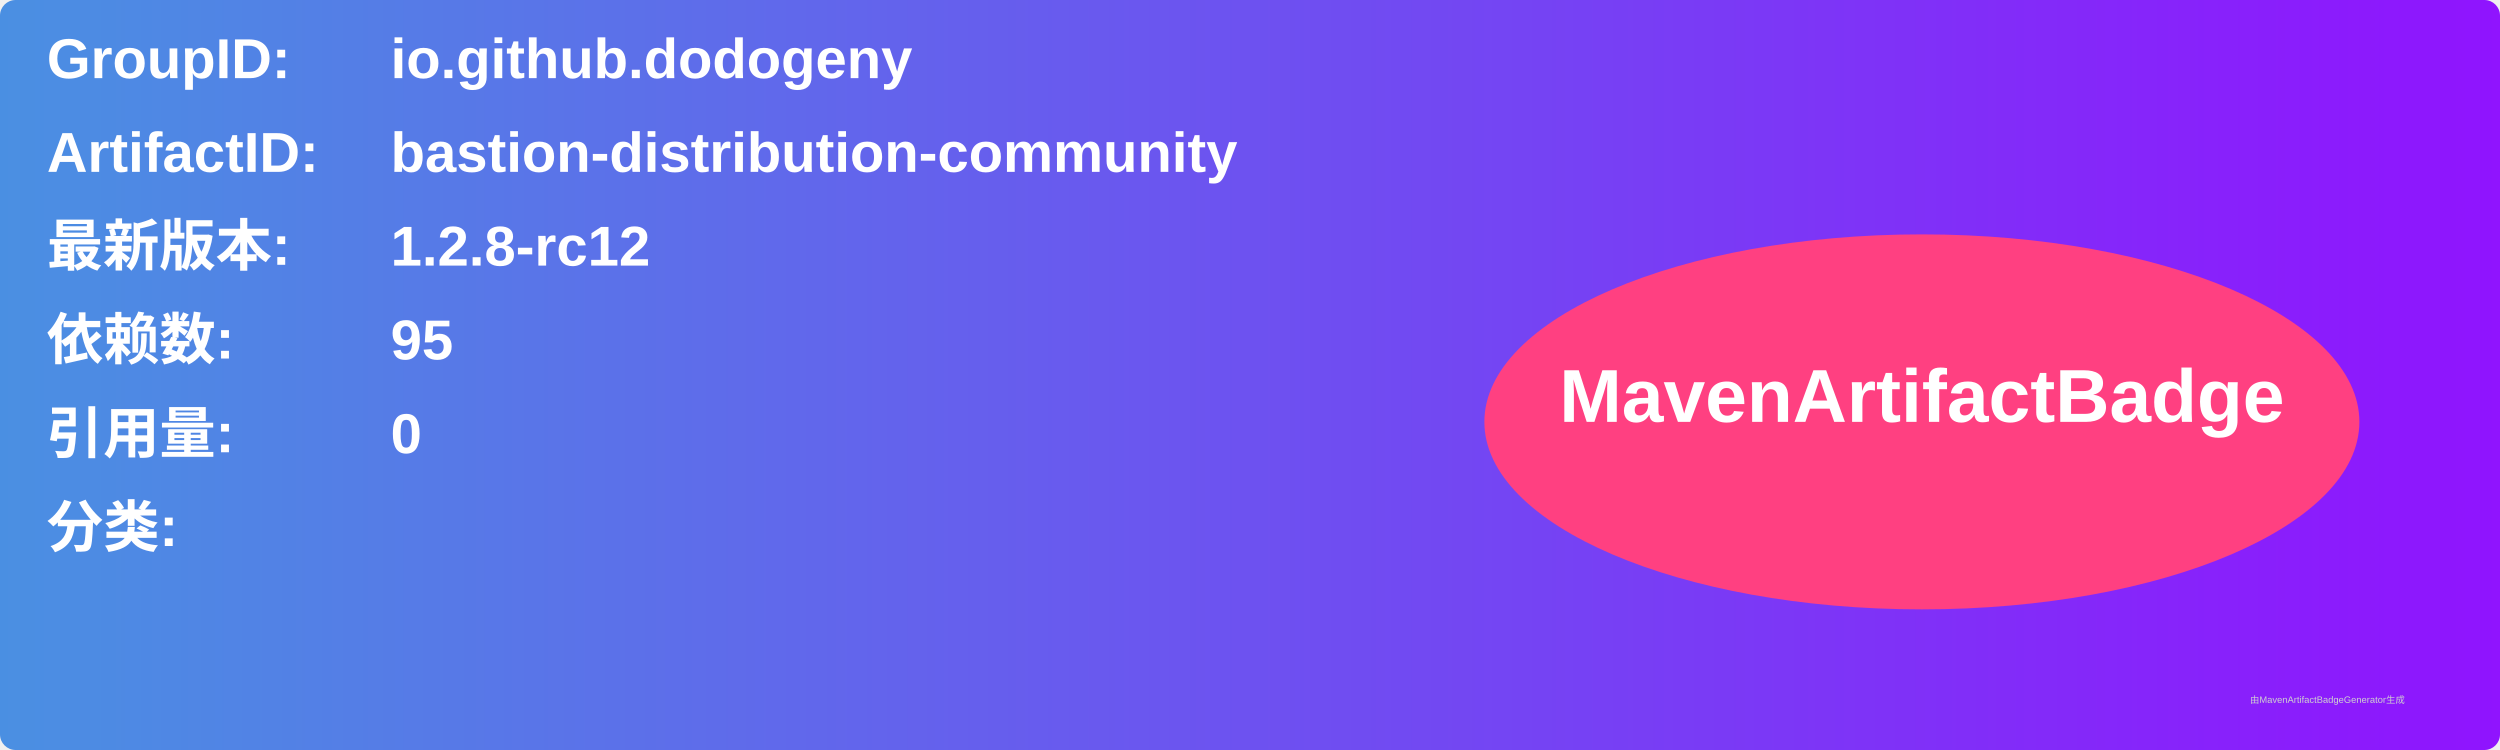
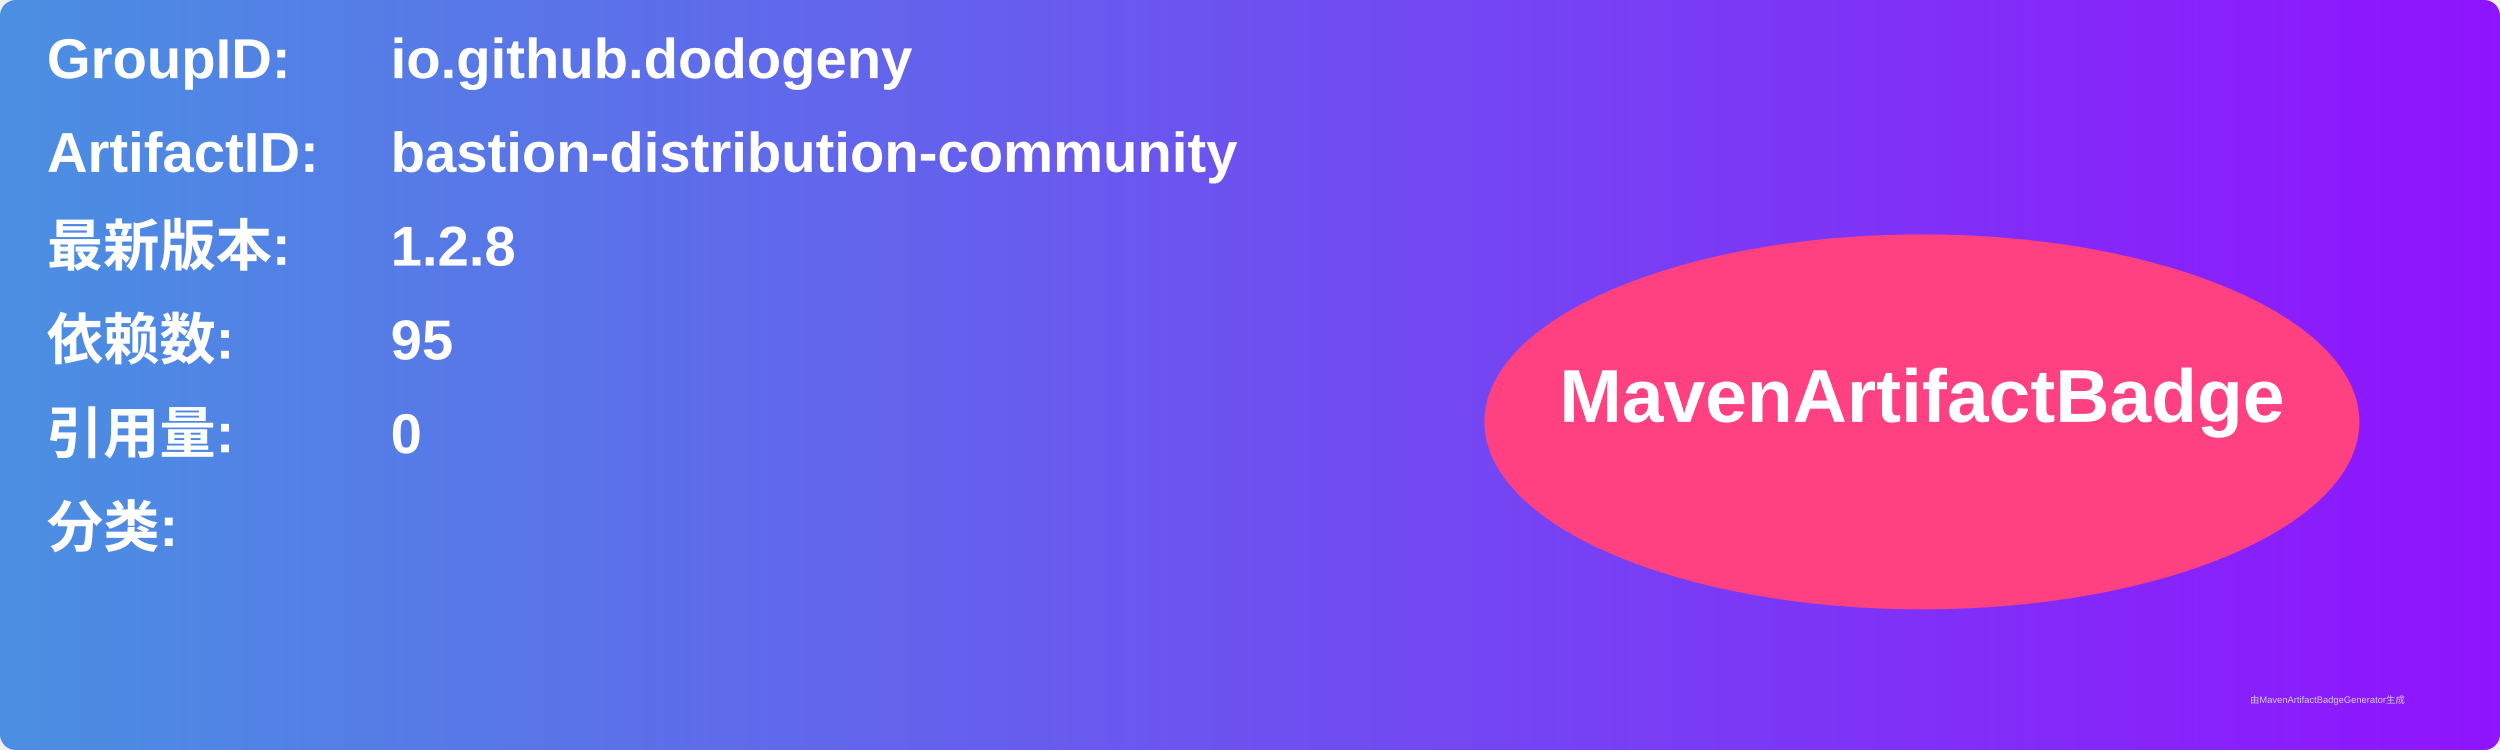
<svg xmlns="http://www.w3.org/2000/svg" width="800" height="240" viewBox="0 0 800 240">
  <linearGradient id="grad" x1="0%" y1="0%" x2="100%" y2="0%">
    <stop offset="0%" stop-color="#4a90e2" />
    <stop offset="100%" stop-color="#9013fe" />
  </linearGradient>
  <rect width="100%" height="100%" rx="5" ry="5" fill="url(#grad)" />
  <g transform="translate(15, 15)">
    <text x="0" y="10" font-family="Arial" font-size="18" fill="white" font-weight="bold" width="260">GroupID:</text>
    <text x="110" y="10" font-family="Arial" font-size="18" fill="white" font-weight="bold" width="460">io.github.dodogeny</text>
    <text x="0" y="40" font-family="Arial" font-size="18" fill="white" font-weight="bold" width="260">ArtifactID:</text>
    <text x="110" y="40" font-family="Arial" font-size="18" fill="white" font-weight="bold" width="460">bastion-distribution-community</text>
    <text x="0" y="70" font-family="Arial" font-size="18" fill="white" font-weight="bold">最新版本:</text>
    <text x="110" y="70" font-family="Arial" font-size="18" fill="white" font-weight="bold">
-       <tspan font-weight="bold">1.2.8-rc12</tspan>
+       <tspan font-weight="bold">1.2.8</tspan>
    </text>
    <text x="0" y="100" font-family="Arial" font-size="18" fill="white" font-weight="bold">依赖数: </text>
    <text x="110" y="100" font-family="Arial" font-size="18" fill="white">
      <tspan font-weight="bold">95</tspan>
    </text>
    <text x="0" y="130" font-family="Arial" font-size="18" fill="white" font-weight="bold">引用量: </text>
    <text x="110" y="130" font-family="Arial" font-size="18" fill="white">
      <tspan font-weight="bold">0</tspan>
    </text>
    <text x="0" y="160" font-family="Arial" font-size="18" fill="white" font-weight="bold">分类:</text>
    <text x="10" y="190" font-family="Arial" font-size="10" fill="white">
      <tspan font-weight="bold" />
    </text>
    <ellipse cx="600" cy="120" rx="140" ry="60" fill="#ff4081" />
    <text x="600" y="120" text-anchor="middle" font-family="Arial" font-size="24" fill="white" font-weight="bold">MavenArtifactBadge</text>
  </g>
  <text x="720" y="225" font-family="Arial" font-size="3" fill="#d0d0d0">由MavenArtifactBadgeGenerator生成</text>
</svg>
